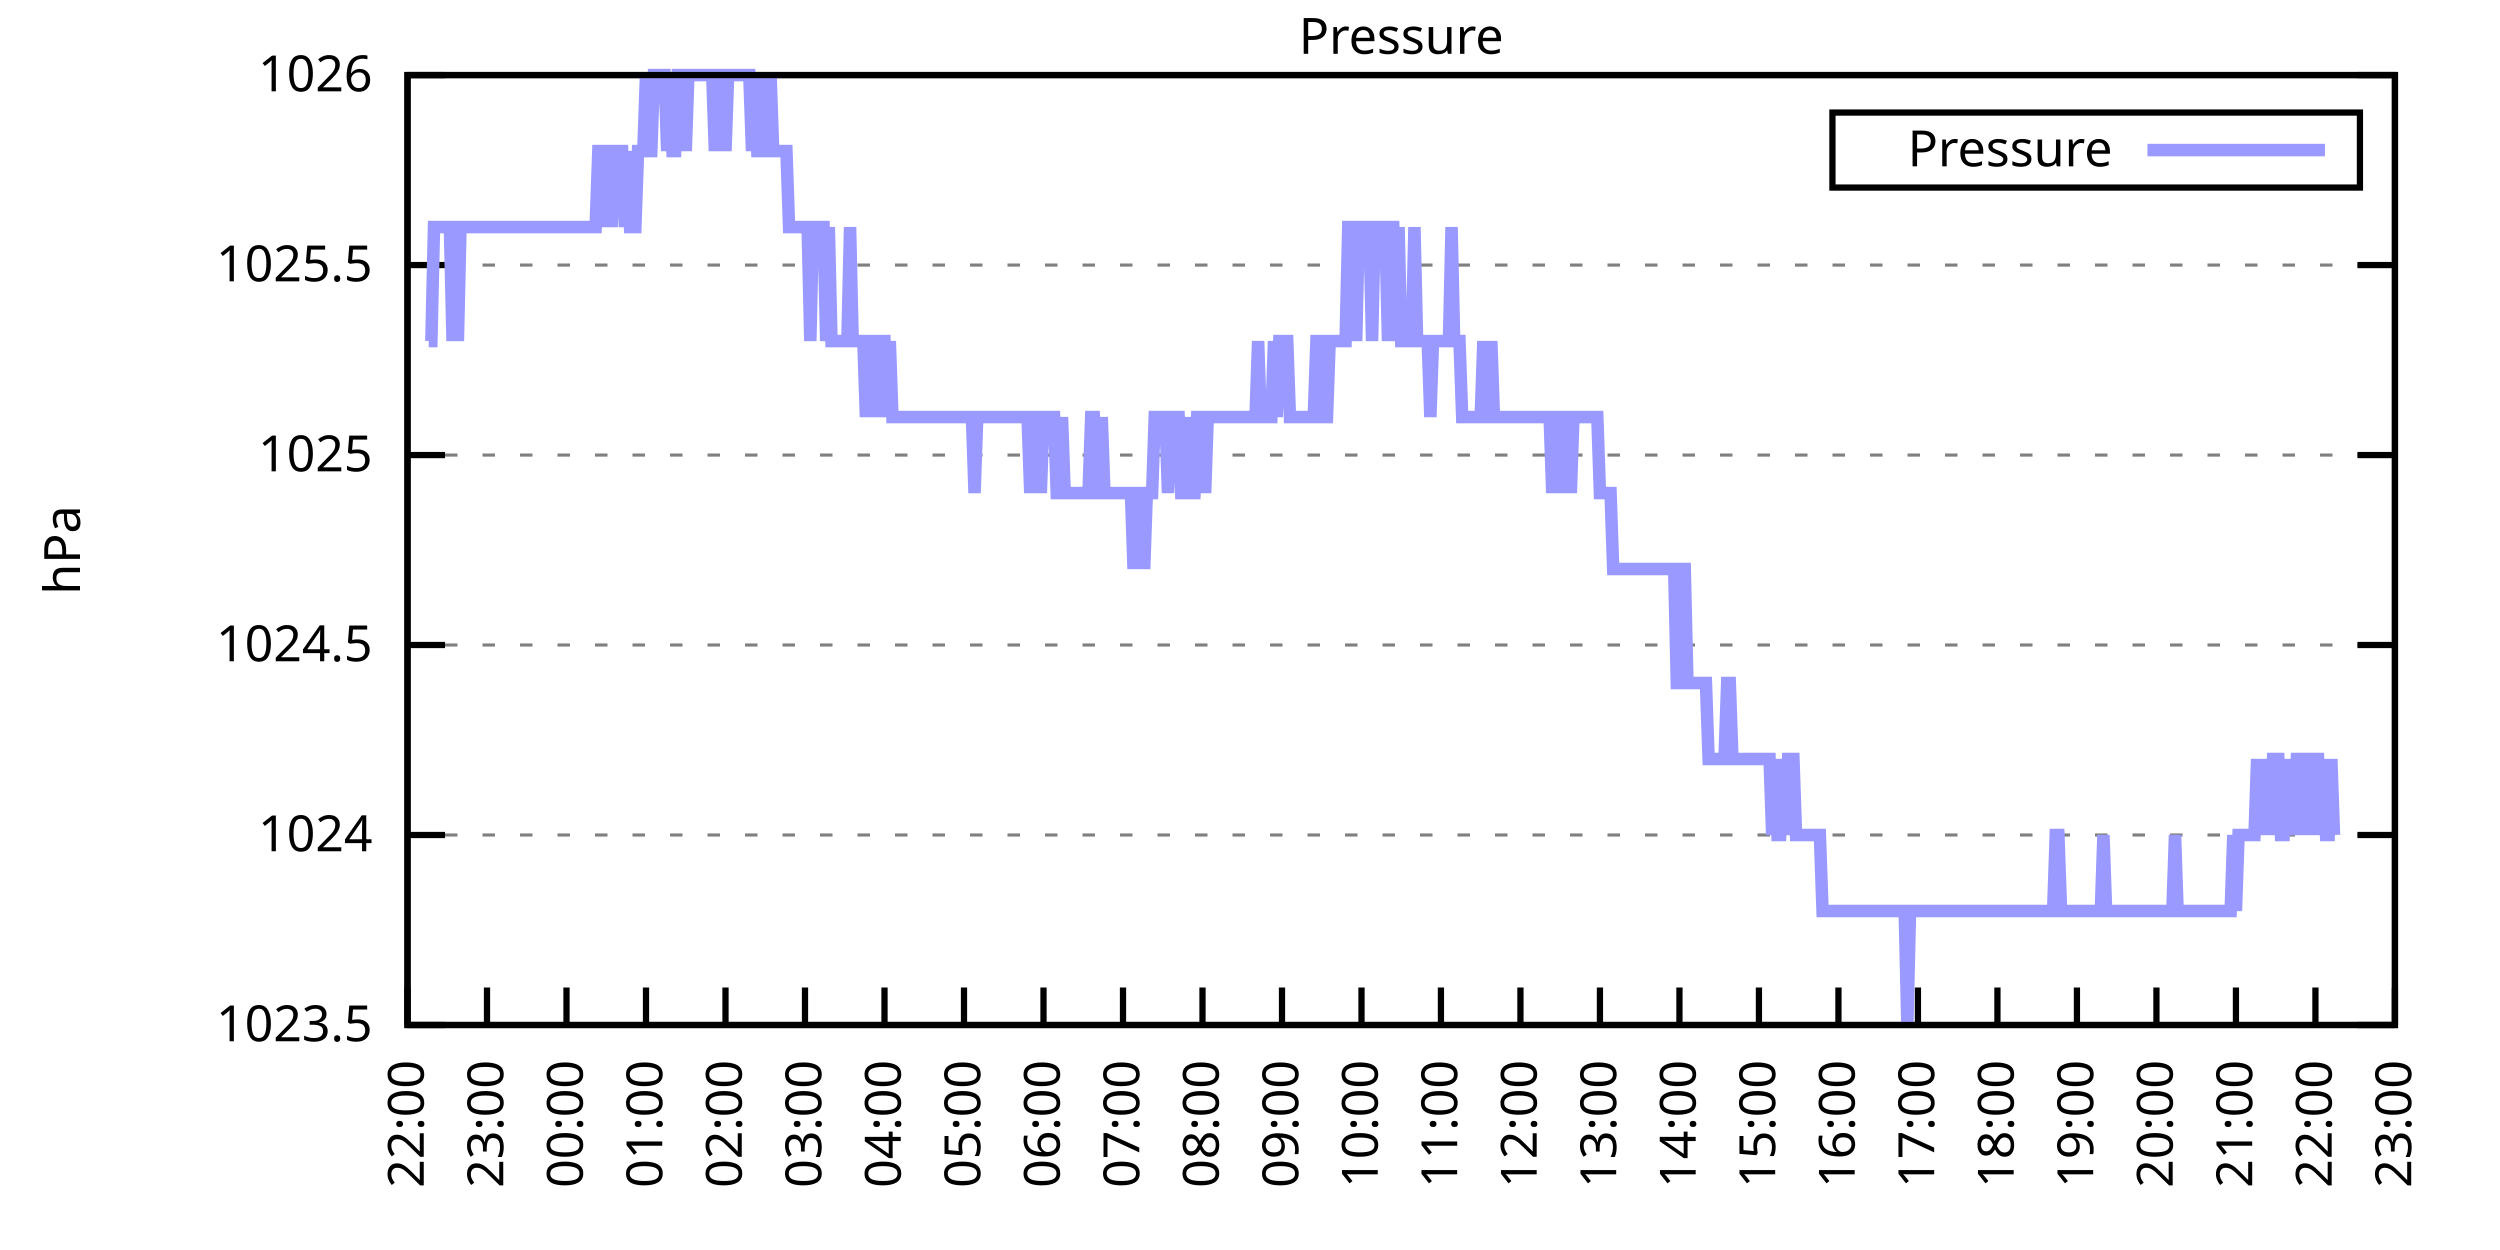
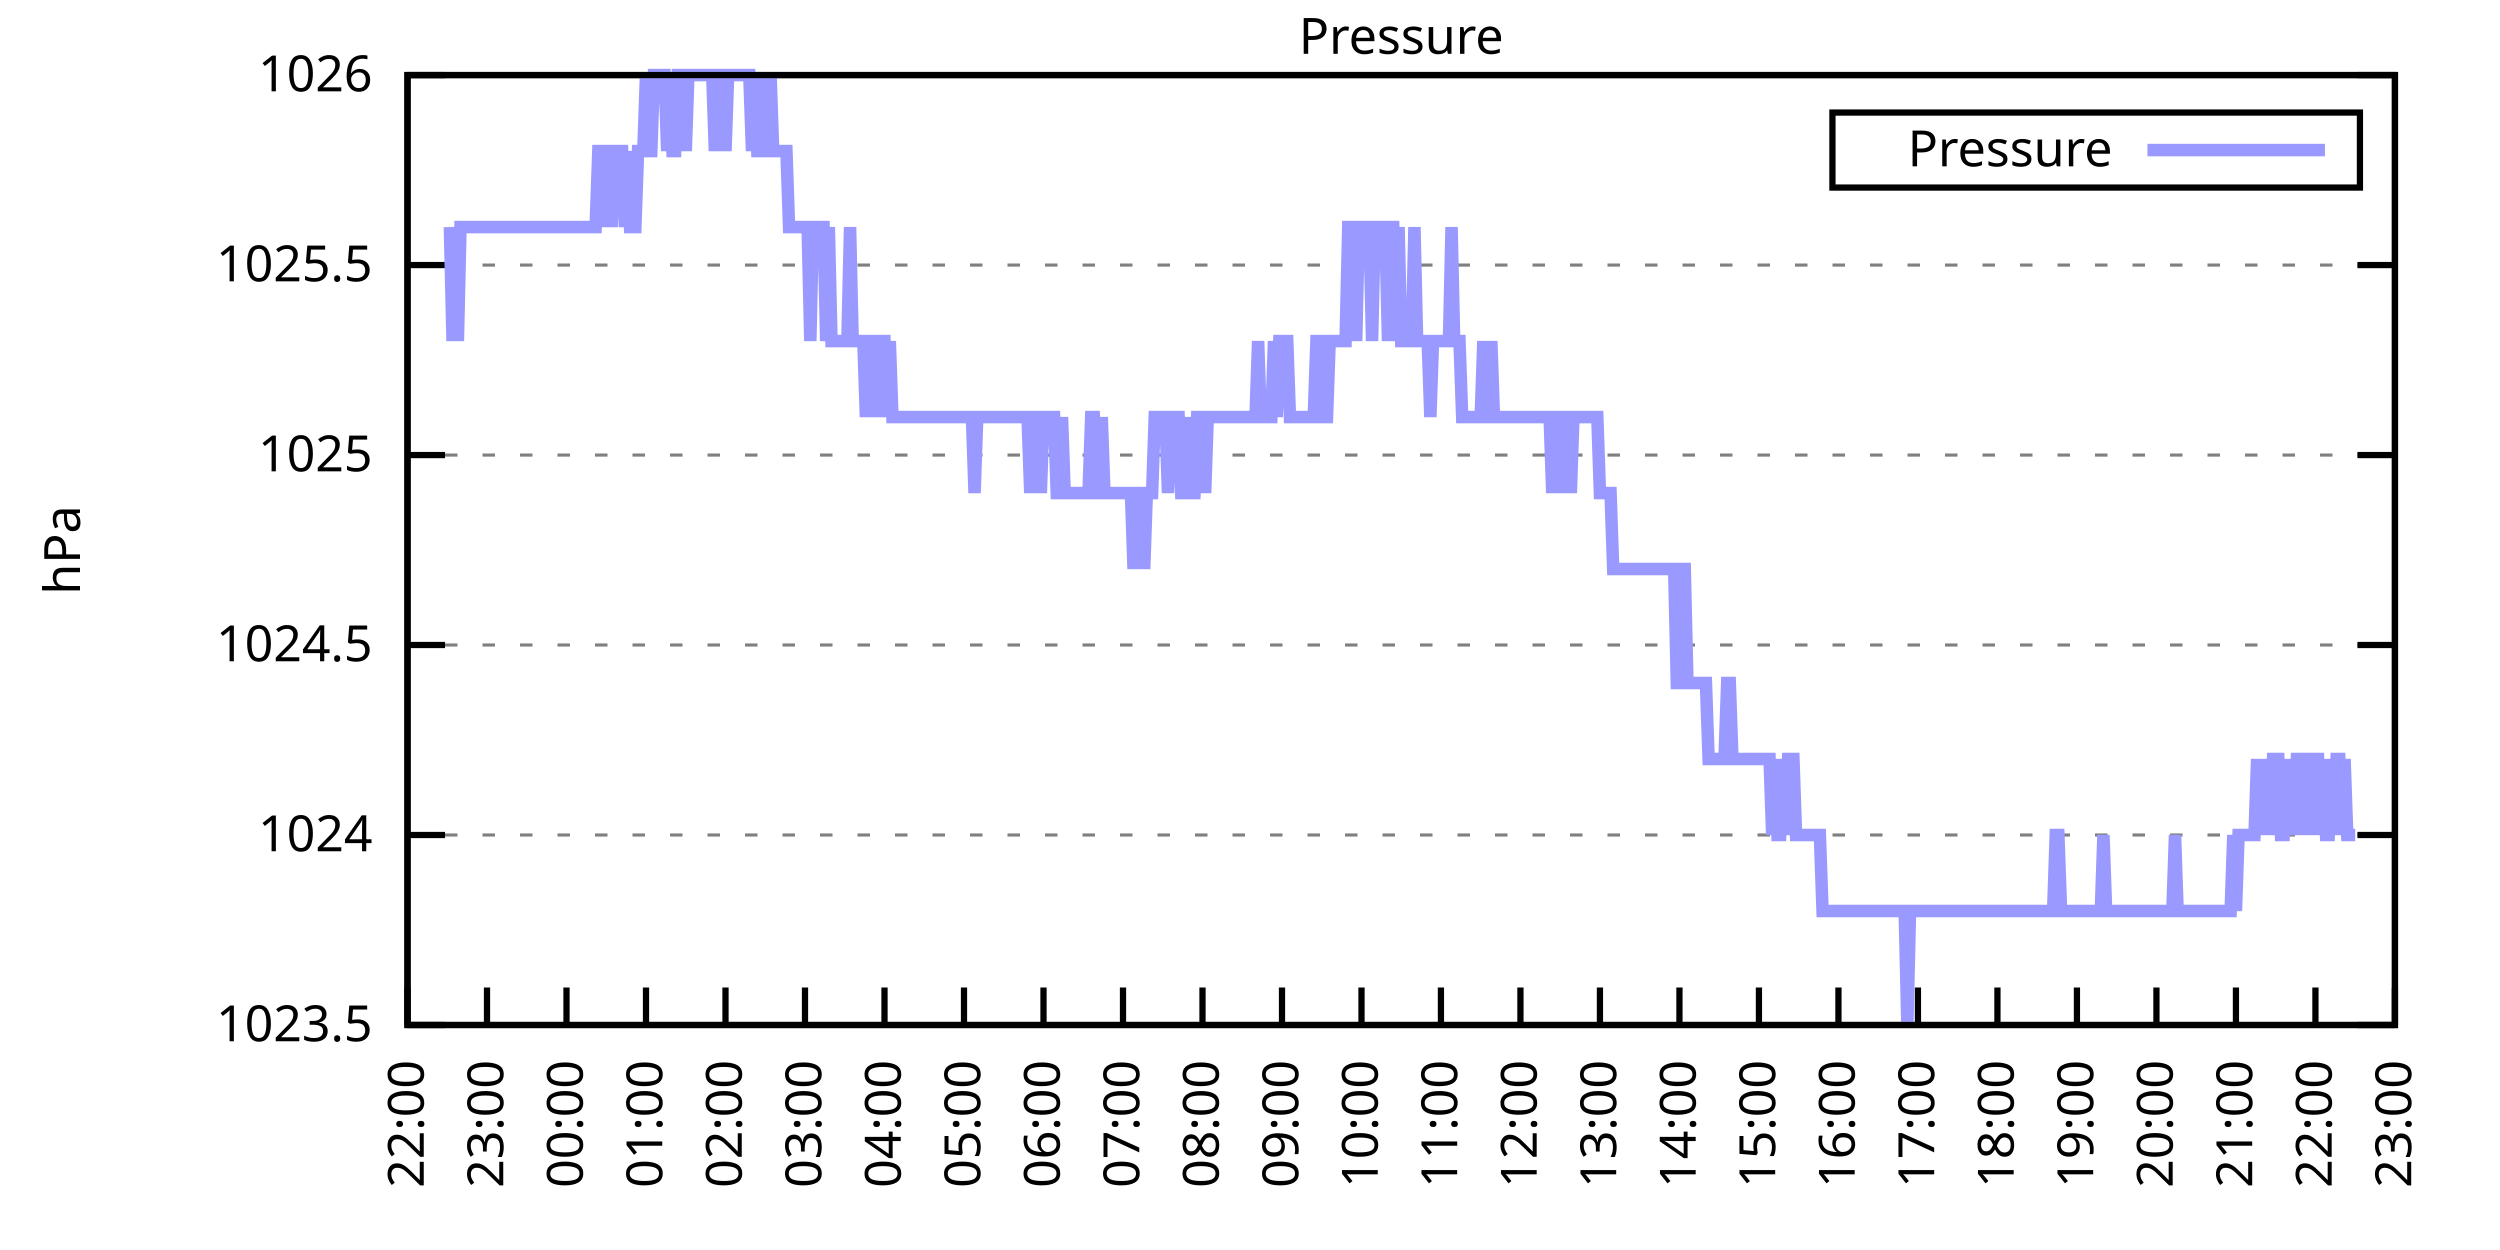
<svg xmlns="http://www.w3.org/2000/svg" xmlns:xlink="http://www.w3.org/1999/xlink" width="400" height="200" viewBox="0 0 400 200">
  <g id="gnuplot_canvas">
    <rect x="0" y="0" width="400" height="200" fill="none" />
    <defs>
      <circle id="gpDot" r="0.5" stroke-width="0.5" stroke="currentColor" />
      <path id="gpPt0" stroke-width="0.333" stroke="currentColor" d="M-1,0 h2 M0,-1 v2" />
      <path id="gpPt1" stroke-width="0.333" stroke="currentColor" d="M-1,-1 L1,1 M1,-1 L-1,1" />
      <path id="gpPt2" stroke-width="0.333" stroke="currentColor" d="M-1,0 L1,0 M0,-1 L0,1 M-1,-1 L1,1 M-1,1 L1,-1" />
      <rect id="gpPt3" stroke-width="0.333" stroke="currentColor" x="-1" y="-1" width="2" height="2" />
      <rect id="gpPt4" stroke-width="0.333" stroke="currentColor" fill="currentColor" x="-1" y="-1" width="2" height="2" />
      <circle id="gpPt5" stroke-width="0.333" stroke="currentColor" cx="0" cy="0" r="1" />
      <use xlink:href="#gpPt5" id="gpPt6" fill="currentColor" stroke="none" />
      <path id="gpPt7" stroke-width="0.333" stroke="currentColor" d="M0,-1.33 L-1.33,0.67 L1.33,0.67 z" />
      <use xlink:href="#gpPt7" id="gpPt8" fill="currentColor" stroke="none" />
      <use xlink:href="#gpPt7" id="gpPt9" stroke="currentColor" transform="rotate(180)" />
      <use xlink:href="#gpPt9" id="gpPt10" fill="currentColor" stroke="none" />
      <use xlink:href="#gpPt3" id="gpPt11" stroke="currentColor" transform="rotate(45)" />
      <use xlink:href="#gpPt11" id="gpPt12" fill="currentColor" stroke="none" />
      <path id="gpPt13" stroke-width="0.333" stroke="currentColor" d="M0,1.330 L1.265,0.411 L0.782,-1.067 L-0.782,-1.076 L-1.265,0.411 z" />
      <use xlink:href="#gpPt13" id="gpPt14" fill="currentColor" stroke="none" />
      <filter id="textbox" filterUnits="objectBoundingBox" x="0" y="0" height="1" width="1">
        <feFlood flood-color="white" flood-opacity="1" result="bgnd" />
        <feComposite in="SourceGraphic" in2="bgnd" operator="atop" />
      </filter>
      <filter id="greybox" filterUnits="objectBoundingBox" x="0" y="0" height="1" width="1">
        <feFlood flood-color="lightgrey" flood-opacity="1" result="grey" />
        <feComposite in="SourceGraphic" in2="grey" operator="atop" />
      </filter>
    </defs>
    <g fill="none" color="white" stroke="currentColor" stroke-width="1.00" stroke-linecap="butt" stroke-linejoin="miter">
</g>
    <g fill="none" color="black" stroke="currentColor" stroke-width="1.00" stroke-linecap="butt" stroke-linejoin="miter">
      <g stroke="none" shape-rendering="crispEdges">
        <polygon fill="rgb(255, 255, 255)" points="65.20,164.00 383.18,164.00 383.18,12.02 65.20,12.02 " />
      </g>
    </g>
    <g fill="none" color="black" stroke="currentColor" stroke-width="1.00" stroke-linecap="butt" stroke-linejoin="miter">
</g>
    <g fill="none" color="black" stroke="black" stroke-width="0.50" stroke-linecap="butt" stroke-linejoin="miter">
</g>
    <g fill="none" color="gray" stroke="currentColor" stroke-width="0.50" stroke-linecap="butt" stroke-linejoin="miter">
      <path stroke="gray" stroke-dasharray="2,4" class="gridline" d="M65.20,164.00 L383.19,164.00  " />
    </g>
    <g fill="none" color="gray" stroke="gray" stroke-width="1.00" stroke-linecap="butt" stroke-linejoin="miter">
</g>
    <g fill="none" color="black" stroke="currentColor" stroke-width="1.00" stroke-linecap="butt" stroke-linejoin="miter">
      <path stroke="black" d="M65.20,164.00 L71.20,164.00 M383.19,164.00 L377.19,164.00  " />
      <g transform="translate(59.60,166.60)" stroke="none" fill="black" font-family="Sans" font-size="8.00" text-anchor="end">
        <text>
          <tspan font-family="Sans"> 1023.5</tspan>
        </text>
      </g>
    </g>
    <g fill="none" color="black" stroke="currentColor" stroke-width="1.00" stroke-linecap="butt" stroke-linejoin="miter">
</g>
    <g fill="none" color="black" stroke="black" stroke-width="0.50" stroke-linecap="butt" stroke-linejoin="miter">
</g>
    <g fill="none" color="gray" stroke="currentColor" stroke-width="0.50" stroke-linecap="butt" stroke-linejoin="miter">
      <path stroke="gray" stroke-dasharray="2,4" class="gridline" d="M65.20,133.60 L383.19,133.60  " />
    </g>
    <g fill="none" color="gray" stroke="gray" stroke-width="1.00" stroke-linecap="butt" stroke-linejoin="miter">
</g>
    <g fill="none" color="black" stroke="currentColor" stroke-width="1.00" stroke-linecap="butt" stroke-linejoin="miter">
      <path stroke="black" d="M65.20,133.60 L71.20,133.60 M383.19,133.60 L377.19,133.60  " />
      <g transform="translate(59.60,136.20)" stroke="none" fill="black" font-family="Sans" font-size="8.00" text-anchor="end">
        <text>
          <tspan font-family="Sans"> 1024</tspan>
        </text>
      </g>
    </g>
    <g fill="none" color="black" stroke="currentColor" stroke-width="1.00" stroke-linecap="butt" stroke-linejoin="miter">
</g>
    <g fill="none" color="black" stroke="black" stroke-width="0.50" stroke-linecap="butt" stroke-linejoin="miter">
</g>
    <g fill="none" color="gray" stroke="currentColor" stroke-width="0.50" stroke-linecap="butt" stroke-linejoin="miter">
      <path stroke="gray" stroke-dasharray="2,4" class="gridline" d="M65.20,103.20 L383.19,103.20  " />
    </g>
    <g fill="none" color="gray" stroke="gray" stroke-width="1.00" stroke-linecap="butt" stroke-linejoin="miter">
</g>
    <g fill="none" color="black" stroke="currentColor" stroke-width="1.00" stroke-linecap="butt" stroke-linejoin="miter">
      <path stroke="black" d="M65.20,103.20 L71.20,103.20 M383.19,103.20 L377.19,103.20  " />
      <g transform="translate(59.60,105.80)" stroke="none" fill="black" font-family="Sans" font-size="8.00" text-anchor="end">
        <text>
          <tspan font-family="Sans"> 1024.5</tspan>
        </text>
      </g>
    </g>
    <g fill="none" color="black" stroke="currentColor" stroke-width="1.00" stroke-linecap="butt" stroke-linejoin="miter">
</g>
    <g fill="none" color="black" stroke="black" stroke-width="0.50" stroke-linecap="butt" stroke-linejoin="miter">
</g>
    <g fill="none" color="gray" stroke="currentColor" stroke-width="0.50" stroke-linecap="butt" stroke-linejoin="miter">
      <path stroke="gray" stroke-dasharray="2,4" class="gridline" d="M65.20,72.81 L383.19,72.81  " />
    </g>
    <g fill="none" color="gray" stroke="gray" stroke-width="1.00" stroke-linecap="butt" stroke-linejoin="miter">
</g>
    <g fill="none" color="black" stroke="currentColor" stroke-width="1.00" stroke-linecap="butt" stroke-linejoin="miter">
      <path stroke="black" d="M65.20,72.81 L71.20,72.81 M383.19,72.81 L377.19,72.81  " />
      <g transform="translate(59.60,75.41)" stroke="none" fill="black" font-family="Sans" font-size="8.00" text-anchor="end">
        <text>
          <tspan font-family="Sans"> 1025</tspan>
        </text>
      </g>
    </g>
    <g fill="none" color="black" stroke="currentColor" stroke-width="1.00" stroke-linecap="butt" stroke-linejoin="miter">
</g>
    <g fill="none" color="black" stroke="black" stroke-width="0.50" stroke-linecap="butt" stroke-linejoin="miter">
</g>
    <g fill="none" color="gray" stroke="currentColor" stroke-width="0.50" stroke-linecap="butt" stroke-linejoin="miter">
      <path stroke="gray" stroke-dasharray="2,4" class="gridline" d="M65.20,42.41 L383.19,42.41  " />
    </g>
    <g fill="none" color="gray" stroke="gray" stroke-width="1.00" stroke-linecap="butt" stroke-linejoin="miter">
</g>
    <g fill="none" color="black" stroke="currentColor" stroke-width="1.00" stroke-linecap="butt" stroke-linejoin="miter">
      <path stroke="black" d="M65.20,42.41 L71.20,42.41 M383.19,42.41 L377.19,42.41  " />
      <g transform="translate(59.60,45.01)" stroke="none" fill="black" font-family="Sans" font-size="8.00" text-anchor="end">
        <text>
          <tspan font-family="Sans"> 1025.5</tspan>
        </text>
      </g>
    </g>
    <g fill="none" color="black" stroke="currentColor" stroke-width="1.00" stroke-linecap="butt" stroke-linejoin="miter">
</g>
    <g fill="none" color="black" stroke="black" stroke-width="0.50" stroke-linecap="butt" stroke-linejoin="miter">
</g>
    <g fill="none" color="gray" stroke="currentColor" stroke-width="0.50" stroke-linecap="butt" stroke-linejoin="miter">
      <path stroke="gray" stroke-dasharray="2,4" class="gridline" d="M65.20,12.01 L383.19,12.01  " />
    </g>
    <g fill="none" color="gray" stroke="gray" stroke-width="1.00" stroke-linecap="butt" stroke-linejoin="miter">
</g>
    <g fill="none" color="black" stroke="currentColor" stroke-width="1.00" stroke-linecap="butt" stroke-linejoin="miter">
      <path stroke="black" d="M65.20,12.01 L71.20,12.01 M383.19,12.01 L377.19,12.01  " />
      <g transform="translate(59.60,14.61)" stroke="none" fill="black" font-family="Sans" font-size="8.00" text-anchor="end">
        <text>
          <tspan font-family="Sans"> 1026</tspan>
        </text>
      </g>
    </g>
    <g fill="none" color="black" stroke="currentColor" stroke-width="1.00" stroke-linecap="butt" stroke-linejoin="miter">
      <path stroke="black" d="M65.20,164.00 L65.20,158.00  " />
      <g transform="translate(67.80,169.60) rotate(270.00)" stroke="none" fill="black" font-family="Sans" font-size="8.00" text-anchor="end">
        <text>
          <tspan font-family="Sans">22:00</tspan>
        </text>
      </g>
    </g>
    <g fill="none" color="black" stroke="currentColor" stroke-width="1.00" stroke-linecap="butt" stroke-linejoin="miter">
      <path stroke="black" d="M77.92,164.00 L77.92,158.00  " />
      <g transform="translate(80.52,169.60) rotate(270.00)" stroke="none" fill="black" font-family="Sans" font-size="8.00" text-anchor="end">
        <text>
          <tspan font-family="Sans">23:00</tspan>
        </text>
      </g>
    </g>
    <g fill="none" color="black" stroke="currentColor" stroke-width="1.00" stroke-linecap="butt" stroke-linejoin="miter">
      <path stroke="black" d="M90.64,164.00 L90.64,158.00  " />
      <g transform="translate(93.24,169.60) rotate(270.00)" stroke="none" fill="black" font-family="Sans" font-size="8.00" text-anchor="end">
        <text>
          <tspan font-family="Sans">00:00</tspan>
        </text>
      </g>
    </g>
    <g fill="none" color="black" stroke="currentColor" stroke-width="1.00" stroke-linecap="butt" stroke-linejoin="miter">
      <path stroke="black" d="M103.36,164.00 L103.36,158.00  " />
      <g transform="translate(105.96,169.60) rotate(270.00)" stroke="none" fill="black" font-family="Sans" font-size="8.00" text-anchor="end">
        <text>
          <tspan font-family="Sans">01:00</tspan>
        </text>
      </g>
    </g>
    <g fill="none" color="black" stroke="currentColor" stroke-width="1.00" stroke-linecap="butt" stroke-linejoin="miter">
      <path stroke="black" d="M116.08,164.00 L116.08,158.00  " />
      <g transform="translate(118.68,169.60) rotate(270.00)" stroke="none" fill="black" font-family="Sans" font-size="8.00" text-anchor="end">
        <text>
          <tspan font-family="Sans">02:00</tspan>
        </text>
      </g>
    </g>
    <g fill="none" color="black" stroke="currentColor" stroke-width="1.00" stroke-linecap="butt" stroke-linejoin="miter">
      <path stroke="black" d="M128.80,164.00 L128.80,158.00  " />
      <g transform="translate(131.40,169.60) rotate(270.00)" stroke="none" fill="black" font-family="Sans" font-size="8.00" text-anchor="end">
        <text>
          <tspan font-family="Sans">03:00</tspan>
        </text>
      </g>
    </g>
    <g fill="none" color="black" stroke="currentColor" stroke-width="1.00" stroke-linecap="butt" stroke-linejoin="miter">
      <path stroke="black" d="M141.52,164.00 L141.52,158.00  " />
      <g transform="translate(144.12,169.60) rotate(270.00)" stroke="none" fill="black" font-family="Sans" font-size="8.00" text-anchor="end">
        <text>
          <tspan font-family="Sans">04:00</tspan>
        </text>
      </g>
    </g>
    <g fill="none" color="black" stroke="currentColor" stroke-width="1.00" stroke-linecap="butt" stroke-linejoin="miter">
      <path stroke="black" d="M154.24,164.00 L154.24,158.00  " />
      <g transform="translate(156.84,169.60) rotate(270.00)" stroke="none" fill="black" font-family="Sans" font-size="8.00" text-anchor="end">
        <text>
          <tspan font-family="Sans">05:00</tspan>
        </text>
      </g>
    </g>
    <g fill="none" color="black" stroke="currentColor" stroke-width="1.00" stroke-linecap="butt" stroke-linejoin="miter">
      <path stroke="black" d="M166.96,164.00 L166.96,158.00  " />
      <g transform="translate(169.56,169.60) rotate(270.00)" stroke="none" fill="black" font-family="Sans" font-size="8.00" text-anchor="end">
        <text>
          <tspan font-family="Sans">06:00</tspan>
        </text>
      </g>
    </g>
    <g fill="none" color="black" stroke="currentColor" stroke-width="1.00" stroke-linecap="butt" stroke-linejoin="miter">
      <path stroke="black" d="M179.68,164.00 L179.68,158.00  " />
      <g transform="translate(182.28,169.60) rotate(270.00)" stroke="none" fill="black" font-family="Sans" font-size="8.00" text-anchor="end">
        <text>
          <tspan font-family="Sans">07:00</tspan>
        </text>
      </g>
    </g>
    <g fill="none" color="black" stroke="currentColor" stroke-width="1.00" stroke-linecap="butt" stroke-linejoin="miter">
      <path stroke="black" d="M192.40,164.00 L192.40,158.00  " />
      <g transform="translate(195.00,169.60) rotate(270.00)" stroke="none" fill="black" font-family="Sans" font-size="8.00" text-anchor="end">
        <text>
          <tspan font-family="Sans">08:00</tspan>
        </text>
      </g>
    </g>
    <g fill="none" color="black" stroke="currentColor" stroke-width="1.00" stroke-linecap="butt" stroke-linejoin="miter">
      <path stroke="black" d="M205.12,164.00 L205.12,158.00  " />
      <g transform="translate(207.72,169.60) rotate(270.00)" stroke="none" fill="black" font-family="Sans" font-size="8.00" text-anchor="end">
        <text>
          <tspan font-family="Sans">09:00</tspan>
        </text>
      </g>
    </g>
    <g fill="none" color="black" stroke="currentColor" stroke-width="1.00" stroke-linecap="butt" stroke-linejoin="miter">
      <path stroke="black" d="M217.84,164.00 L217.84,158.00  " />
      <g transform="translate(220.44,169.60) rotate(270.00)" stroke="none" fill="black" font-family="Sans" font-size="8.00" text-anchor="end">
        <text>
          <tspan font-family="Sans">10:00</tspan>
        </text>
      </g>
    </g>
    <g fill="none" color="black" stroke="currentColor" stroke-width="1.00" stroke-linecap="butt" stroke-linejoin="miter">
      <path stroke="black" d="M230.55,164.00 L230.55,158.00  " />
      <g transform="translate(233.15,169.60) rotate(270.00)" stroke="none" fill="black" font-family="Sans" font-size="8.00" text-anchor="end">
        <text>
          <tspan font-family="Sans">11:00</tspan>
        </text>
      </g>
    </g>
    <g fill="none" color="black" stroke="currentColor" stroke-width="1.00" stroke-linecap="butt" stroke-linejoin="miter">
      <path stroke="black" d="M243.27,164.00 L243.27,158.00  " />
      <g transform="translate(245.87,169.60) rotate(270.00)" stroke="none" fill="black" font-family="Sans" font-size="8.00" text-anchor="end">
        <text>
          <tspan font-family="Sans">12:00</tspan>
        </text>
      </g>
    </g>
    <g fill="none" color="black" stroke="currentColor" stroke-width="1.00" stroke-linecap="butt" stroke-linejoin="miter">
      <path stroke="black" d="M255.99,164.00 L255.99,158.00  " />
      <g transform="translate(258.59,169.60) rotate(270.00)" stroke="none" fill="black" font-family="Sans" font-size="8.00" text-anchor="end">
        <text>
          <tspan font-family="Sans">13:00</tspan>
        </text>
      </g>
    </g>
    <g fill="none" color="black" stroke="currentColor" stroke-width="1.00" stroke-linecap="butt" stroke-linejoin="miter">
      <path stroke="black" d="M268.71,164.00 L268.71,158.00  " />
      <g transform="translate(271.31,169.60) rotate(270.00)" stroke="none" fill="black" font-family="Sans" font-size="8.00" text-anchor="end">
        <text>
          <tspan font-family="Sans">14:00</tspan>
        </text>
      </g>
    </g>
    <g fill="none" color="black" stroke="currentColor" stroke-width="1.00" stroke-linecap="butt" stroke-linejoin="miter">
      <path stroke="black" d="M281.43,164.00 L281.43,158.00  " />
      <g transform="translate(284.03,169.60) rotate(270.00)" stroke="none" fill="black" font-family="Sans" font-size="8.00" text-anchor="end">
        <text>
          <tspan font-family="Sans">15:00</tspan>
        </text>
      </g>
    </g>
    <g fill="none" color="black" stroke="currentColor" stroke-width="1.00" stroke-linecap="butt" stroke-linejoin="miter">
      <path stroke="black" d="M294.15,164.00 L294.15,158.00  " />
      <g transform="translate(296.75,169.60) rotate(270.00)" stroke="none" fill="black" font-family="Sans" font-size="8.00" text-anchor="end">
        <text>
          <tspan font-family="Sans">16:00</tspan>
        </text>
      </g>
    </g>
    <g fill="none" color="black" stroke="currentColor" stroke-width="1.00" stroke-linecap="butt" stroke-linejoin="miter">
      <path stroke="black" d="M306.87,164.00 L306.87,158.00  " />
      <g transform="translate(309.47,169.60) rotate(270.00)" stroke="none" fill="black" font-family="Sans" font-size="8.00" text-anchor="end">
        <text>
          <tspan font-family="Sans">17:00</tspan>
        </text>
      </g>
    </g>
    <g fill="none" color="black" stroke="currentColor" stroke-width="1.00" stroke-linecap="butt" stroke-linejoin="miter">
      <path stroke="black" d="M319.59,164.00 L319.59,158.00  " />
      <g transform="translate(322.19,169.60) rotate(270.00)" stroke="none" fill="black" font-family="Sans" font-size="8.00" text-anchor="end">
        <text>
          <tspan font-family="Sans">18:00</tspan>
        </text>
      </g>
    </g>
    <g fill="none" color="black" stroke="currentColor" stroke-width="1.00" stroke-linecap="butt" stroke-linejoin="miter">
      <path stroke="black" d="M332.31,164.00 L332.31,158.00  " />
      <g transform="translate(334.91,169.60) rotate(270.00)" stroke="none" fill="black" font-family="Sans" font-size="8.00" text-anchor="end">
        <text>
          <tspan font-family="Sans">19:00</tspan>
        </text>
      </g>
    </g>
    <g fill="none" color="black" stroke="currentColor" stroke-width="1.00" stroke-linecap="butt" stroke-linejoin="miter">
      <path stroke="black" d="M345.03,164.00 L345.03,158.00  " />
      <g transform="translate(347.63,169.60) rotate(270.00)" stroke="none" fill="black" font-family="Sans" font-size="8.00" text-anchor="end">
        <text>
          <tspan font-family="Sans">20:00</tspan>
        </text>
      </g>
    </g>
    <g fill="none" color="black" stroke="currentColor" stroke-width="1.00" stroke-linecap="butt" stroke-linejoin="miter">
      <path stroke="black" d="M357.75,164.00 L357.75,158.00  " />
      <g transform="translate(360.35,169.60) rotate(270.00)" stroke="none" fill="black" font-family="Sans" font-size="8.00" text-anchor="end">
        <text>
          <tspan font-family="Sans">21:00</tspan>
        </text>
      </g>
    </g>
    <g fill="none" color="black" stroke="currentColor" stroke-width="1.00" stroke-linecap="butt" stroke-linejoin="miter">
      <path stroke="black" d="M370.47,164.00 L370.47,158.00  " />
      <g transform="translate(373.07,169.60) rotate(270.00)" stroke="none" fill="black" font-family="Sans" font-size="8.00" text-anchor="end">
        <text>
          <tspan font-family="Sans">22:00</tspan>
        </text>
      </g>
    </g>
    <g fill="none" color="black" stroke="currentColor" stroke-width="1.00" stroke-linecap="butt" stroke-linejoin="miter">
      <path stroke="black" d="M383.19,164.00 L383.19,158.00  " />
      <g transform="translate(385.79,169.60) rotate(270.00)" stroke="none" fill="black" font-family="Sans" font-size="8.00" text-anchor="end">
        <text>
          <tspan font-family="Sans">23:00</tspan>
        </text>
      </g>
    </g>
    <g fill="none" color="black" stroke="currentColor" stroke-width="1.00" stroke-linecap="butt" stroke-linejoin="miter">
</g>
    <g fill="none" color="black" stroke="currentColor" stroke-width="1.00" stroke-linecap="butt" stroke-linejoin="miter">
      <path stroke="black" d="M65.20,12.01 L65.20,164.00 L383.19,164.00 L383.19,12.01 L65.20,12.01 Z  " />
    </g>
    <g fill="none" color="black" stroke="currentColor" stroke-width="1.00" stroke-linecap="butt" stroke-linejoin="miter">
</g>
    <g fill="none" color="black" stroke="currentColor" stroke-width="1.00" stroke-linecap="butt" stroke-linejoin="miter">
      <path stroke="black" d="M293.19,30.01 L293.19,18.01 L377.59,18.01 L377.59,30.01 L293.19,30.01 Z  " />
    </g>
    <g id="Pressure_plot_1">
      <g fill="none" color="white" stroke="black" stroke-width="2.00" stroke-linecap="butt" stroke-linejoin="miter">
</g>
      <g fill="none" color="black" stroke="currentColor" stroke-width="2.00" stroke-linecap="butt" stroke-linejoin="miter">
        <g transform="translate(337.99,26.61)" stroke="none" fill="black" font-family="Sans" font-size="8.00" text-anchor="end">
          <text>
            <tspan font-family="Sans">Pressure</tspan>
          </text>
        </g>
      </g>
      <g fill="none" color="black" stroke="currentColor" stroke-width="2.00" stroke-linecap="butt" stroke-linejoin="miter">
-         <path stroke="rgb(153, 153, 255)" d="M343.59,24.01 L371.99,24.01 M68.59,54.57 L69.02,54.57 L69.44,36.33 L69.86,36.33 L70.29,36.33 L70.71,36.33   L71.14,36.33 L71.56,36.33 L71.98,36.33 L72.41,54.57 L72.83,36.33 L73.26,54.57 L73.68,36.33 L74.10,36.33   L74.53,36.33 L74.95,36.33 L75.38,36.33 L75.80,36.33 L76.22,36.33 L76.65,36.33 L77.07,36.33 L77.50,36.33   L77.92,36.33 L78.34,36.33 L78.77,36.33 L79.19,36.33 L79.62,36.33 L80.04,36.33 L80.46,36.33 L80.89,36.33   L81.31,36.33 L81.74,36.33 L82.16,36.33 L82.58,36.33 L83.01,36.33 L83.43,36.33 L83.86,36.33 L84.28,36.33   L84.70,36.33 L85.13,36.33 L85.55,36.33 L85.98,36.33 L86.40,36.33 L86.82,36.33 L87.25,36.33 L87.67,36.33   L88.10,36.33 L88.52,36.33 L88.94,36.33 L89.37,36.33 L89.79,36.33 L90.22,36.33 L90.64,36.33 L91.06,36.33   L91.49,36.33 L91.91,36.33 L92.34,36.33 L92.76,36.33 L93.18,36.33 L93.61,36.33 L94.03,36.33 L94.46,36.33   L94.88,36.33 L95.30,36.33 L95.73,24.17 L96.15,24.17 L96.58,24.17 L97.00,36.33 L97.42,24.17 L97.85,36.33   L98.27,24.17 L98.69,24.17 L99.12,24.17 L99.54,24.17 L99.97,36.33 L100.39,24.17 L100.81,36.33 L101.24,36.33   L101.66,36.33 L102.09,24.17 L102.51,24.17 L102.93,24.17 L103.36,12.01 L103.78,24.17 L104.21,24.17 L104.63,12.01   L105.05,12.01 L105.48,12.01 L105.90,12.01 L106.33,12.01 L106.75,24.17 L107.17,12.01 L107.60,24.17 L108.02,24.17   L108.45,12.01 L108.87,12.01 L109.29,12.01 L109.72,24.17 L110.14,12.01 L110.57,12.01 L110.99,12.01 L111.41,12.01   L111.84,12.01 L112.26,12.01 L112.69,12.01 L113.11,12.01 L113.53,12.01 L113.96,12.01 L114.38,24.17 L114.81,12.01   L115.23,12.01 L115.65,12.01 L116.08,24.17 L116.50,12.01 L116.93,12.01 L117.35,12.01 L117.77,12.01 L118.20,12.01   L118.62,12.01 L119.05,12.01 L119.47,12.01 L119.89,12.01 L120.32,24.17 L120.74,12.01 L121.17,24.17 L121.59,24.17   L122.01,12.01 L122.44,24.17 L122.86,24.17 L123.29,12.01 L123.71,24.17 L124.13,24.17 L124.56,24.17 L124.98,24.17   L125.41,24.17 L125.83,24.17 L126.25,36.33 L126.68,36.33 L127.10,36.33 L127.53,36.33 L127.95,36.33 L128.37,36.33   L128.80,36.33 L129.22,36.33 L129.65,54.57 L130.07,36.33 L130.49,36.33 L130.92,36.33 L131.34,36.33 L131.77,36.33   L132.19,54.57 L132.61,36.33 L133.04,54.57 L133.46,54.57 L133.89,54.57 L134.31,54.57 L134.73,54.57 L135.16,54.57   L135.58,54.57 L136.01,36.33 L136.43,54.57 L136.85,54.57 L137.28,54.57 L137.70,54.57 L138.13,54.57 L138.55,66.73   L138.97,54.57 L139.40,54.57 L139.82,54.57 L140.25,66.73 L140.67,54.57 L141.09,54.57 L141.52,54.57 L141.94,66.73   L142.37,54.57 L142.79,66.73 L143.21,66.73 L143.64,66.73 L144.06,66.73 L144.49,66.73 L144.91,66.73 L145.33,66.73   L145.76,66.73 L146.18,66.73 L146.61,66.73 L147.03,66.73 L147.45,66.73 L147.88,66.73 L148.30,66.73 L148.73,66.73   L149.15,66.73 L149.57,66.73 L150.00,66.73 L150.42,66.73 L150.85,66.73 L151.27,66.73 L151.69,66.73 L152.12,66.73   L152.54,66.73 L152.97,66.73 L153.39,66.73 L153.81,66.73 L154.24,66.73 L154.66,66.73 L155.09,66.73 L155.51,66.73   L155.93,78.89 L156.36,66.73 L156.78,66.73 L157.21,66.73 L157.63,66.73 L158.05,66.73 L158.48,66.73 L158.90,66.73   L159.33,66.73 L159.75,66.73 L160.17,66.73 L160.60,66.73 L161.02,66.73 L161.44,66.73 L161.87,66.73 L162.29,66.73   L162.72,66.73 L163.14,66.73 L163.56,66.73 L163.99,66.73 L164.41,66.73 L164.84,78.89 L165.26,66.73 L165.68,66.73   L166.11,66.73 L166.53,78.89 L166.96,66.73 L167.38,66.73 L167.80,66.73 L168.23,66.73 L168.65,66.73 L169.08,78.89   L169.50,78.89 L169.92,66.73 L170.35,78.89 L170.77,78.89 L171.20,78.89 L171.62,78.89 L172.04,78.89 L172.47,78.89   L172.89,78.89 L173.32,78.89 L173.74,78.89 L174.16,78.89 L174.59,66.73 L175.01,66.73 L175.44,78.89 L175.86,78.89   L176.28,66.73 L176.71,78.89 L177.13,78.89 L177.56,78.89 L177.98,78.89 L178.40,78.89 L178.83,78.89 L179.25,78.89   L179.68,78.89 L180.10,78.89 L180.52,78.89 L180.95,78.89 L181.37,91.04 L181.80,78.89 L182.22,78.89 L182.64,78.89   L183.07,91.04 L183.49,78.89 L183.92,78.89 L184.34,78.89 L184.76,66.73 L185.19,66.73 L185.61,66.73 L186.04,66.73   L186.46,66.73 L186.88,78.89 L187.31,66.73 L187.73,66.73 L188.16,66.73 L188.58,66.73 L189.00,78.89 L189.43,78.89   L189.85,78.89 L190.28,66.73 L190.70,78.89 L191.12,78.89 L191.55,66.73 L191.97,66.73 L192.40,66.73 L192.82,78.89   L193.24,66.73 L193.67,66.73 L194.09,66.73 L194.52,66.73 L194.94,66.73 L195.36,66.73 L195.79,66.73 L196.21,66.73   L196.64,66.73 L197.06,66.73 L197.48,66.73 L197.91,66.73 L198.33,66.73 L198.76,66.73 L199.18,66.73 L199.60,66.73   L200.03,66.73 L200.45,66.73 L200.88,66.73 L201.30,54.57 L201.72,66.73 L202.15,66.73 L202.57,66.73 L203.00,66.73   L203.42,66.73 L203.84,54.57 L204.27,66.73 L204.69,54.57 L205.12,54.57 L205.54,54.57 L205.96,54.57 L206.39,66.73   L206.81,66.73 L207.24,66.73 L207.66,66.73 L208.08,66.73 L208.51,66.73 L208.93,66.73 L209.36,66.73 L209.78,66.73   L210.20,66.73 L210.63,54.57 L211.05,54.57 L211.48,54.57 L211.90,66.73 L212.32,66.73 L212.75,54.57 L213.17,54.57   L213.60,54.57 L214.02,54.57 L214.44,54.57 L214.87,54.57 L215.29,54.57 L215.72,36.33 L216.14,36.33 L216.56,36.33   L216.99,54.57 L217.41,36.33 L217.84,36.33 L218.26,36.33 L218.68,36.33 L219.11,36.33 L219.53,54.57 L219.96,36.33   L220.38,36.33 L220.80,36.33 L221.23,36.33 L221.65,36.33 L222.08,54.57 L222.50,36.33 L222.92,36.33 L223.35,54.57   L223.77,36.33 L224.20,54.57 L224.62,54.57 L225.04,54.57 L225.47,54.57 L225.89,54.57 L226.31,36.33 L226.74,54.57   L227.16,54.57 L227.59,54.57 L228.01,54.57 L228.43,54.57 L228.86,66.73 L229.28,54.57 L229.71,54.57 L230.13,54.57   L230.55,54.57 L230.98,54.57 L231.40,54.57 L231.83,54.57 L232.25,36.33 L232.67,54.57 L233.10,54.57 L233.52,54.57   L233.95,66.73 L234.37,66.73 L234.79,66.73 L235.22,66.73 L235.64,66.73 L236.07,66.73 L236.49,66.73 L236.91,66.73   L237.34,54.57 L237.76,66.73 L238.19,66.73 L238.61,54.57 L239.03,66.73 L239.46,66.73 L239.88,66.73 L240.31,66.73   L240.73,66.73 L241.15,66.73 L241.58,66.73 L242.00,66.73 L242.43,66.73 L242.85,66.73 L243.27,66.73 L243.70,66.73   L244.12,66.73 L244.55,66.73 L244.97,66.73 L245.39,66.73 L245.82,66.73 L246.24,66.73 L246.67,66.73 L247.09,66.73   L247.51,66.73 L247.94,66.73 L248.36,78.89 L248.79,66.73 L249.21,66.73 L249.63,78.89 L250.06,66.73 L250.48,66.73   L250.91,66.73 L251.33,78.89 L251.75,66.73 L252.18,66.73 L252.60,66.73 L253.03,66.73 L253.45,66.73 L253.87,66.73   L254.30,66.73 L254.72,66.73 L255.15,66.73 L255.57,66.73 L255.99,78.89 L256.42,78.89 L256.84,78.89 L257.27,78.89   L257.69,78.89 L258.11,91.04 L258.54,91.04 L258.96,91.04 L259.39,91.04 L259.81,91.04 L260.23,91.04 L260.66,91.04   L261.08,91.04 L261.51,91.04 L261.93,91.04 L262.35,91.04 L262.78,91.04 L263.20,91.04 L263.63,91.04 L264.05,91.04   L264.47,91.04 L264.90,91.04 L265.32,91.04 L265.75,91.04 L266.17,91.04 L266.59,91.04 L267.02,91.04 L267.44,91.04   L267.87,91.04 L268.29,109.28 L268.71,109.28 L269.14,91.04 L269.56,91.04 L269.99,109.28 L270.41,109.28 L270.83,109.28   L271.26,109.28 L271.68,109.28 L272.11,109.28 L272.53,109.28 L272.95,109.28 L273.38,121.44 L273.80,121.44 L274.23,121.44   L274.65,121.44 L275.07,121.44 L275.50,121.44 L275.92,121.44 L276.35,109.28 L276.77,109.28 L277.19,121.44 L277.62,121.44   L278.04,121.44 L278.47,121.44 L278.89,121.44 L279.31,121.44 L279.74,121.44 L280.16,121.44 L280.59,121.44 L281.01,121.44   L281.43,121.44 L281.86,121.44 L282.28,121.44 L282.71,121.44 L283.13,121.44 L283.55,133.60 L283.98,121.44 L284.40,133.60   L284.83,133.60 L285.25,121.44 L285.67,133.60 L286.10,121.44 L286.52,121.44 L286.95,121.44 L287.37,133.60 L287.79,133.60   L288.22,133.60 L288.64,133.60 L289.06,133.60 L289.49,133.60 L289.91,133.60 L290.34,133.60 L290.76,133.60 L291.18,133.60   L291.61,145.76 L292.03,145.76 L292.46,145.76 L292.88,145.76 L293.30,145.76 L293.73,145.76 L294.15,145.76 L294.58,145.76   L295.00,145.76 L295.42,145.76 L295.85,145.76 L296.27,145.76 L296.70,145.76 L297.12,145.76 L297.54,145.76 L297.97,145.76   L298.39,145.76 L298.82,145.76 L299.24,145.76 L299.66,145.76 L300.09,145.76 L300.51,145.76 L300.94,145.76 L301.36,145.76   L301.78,145.76 L302.21,145.76 L302.63,145.76 L303.06,145.76 L303.48,145.76 L303.90,145.76 L304.33,145.76 L304.75,145.76   L305.18,164.00 L305.60,145.76 L306.02,145.76 L306.45,145.76 L306.87,145.76 L307.30,145.76 L307.72,145.76 L308.14,145.76   L308.57,145.76 L308.99,145.76 L309.42,145.76 L309.84,145.76 L310.26,145.76 L310.69,145.76 L311.11,145.76 L311.54,145.76   L311.96,145.76 L312.38,145.76 L312.81,145.76 L313.23,145.76 L313.66,145.76 L314.08,145.76 L314.50,145.76 L314.93,145.76   L315.35,145.76 L315.78,145.76 L316.20,145.76 L316.62,145.76 L317.05,145.76 L317.47,145.76 L317.90,145.76 L318.32,145.76   L318.74,145.76 L319.17,145.76 L319.59,145.76 L320.02,145.76 L320.44,145.76 L320.86,145.76 L321.29,145.76 L321.71,145.76   L322.14,145.76 L322.56,145.76 L322.98,145.76 L323.41,145.76 L323.83,145.76 L324.26,145.76 L324.68,145.76 L325.10,145.76   L325.53,145.76 L325.95,145.76 L326.38,145.76 L326.80,145.76 L327.22,145.76 L327.65,145.76 L328.07,145.76 L328.50,145.76   L328.92,133.60 L329.34,133.60 L329.77,145.76 L330.19,145.76 L330.62,145.76 L331.04,145.76 L331.46,145.76 L331.89,145.76   L332.31,145.76 L332.74,145.76 L333.16,145.76 L333.58,145.76 L334.01,145.76 L334.43,145.76 L334.86,145.76 L335.28,145.76   L335.70,145.76 L336.13,145.76 L336.55,133.60 L336.98,145.76 L337.40,145.76 L337.82,145.76 L338.25,145.76 L338.67,145.76   L339.10,145.76 L339.52,145.76 L339.94,145.76 L340.37,145.76 L340.79,145.76 L341.22,145.76 L341.64,145.76 L342.06,145.76   L342.49,145.76 L342.91,145.76 L343.34,145.76 L343.76,145.76 L344.18,145.76 L344.61,145.76 L345.03,145.76 L345.46,145.76   L345.88,145.76 L346.30,145.76 L346.73,145.76 L347.15,145.76 L347.58,145.76 L348.00,133.60 L348.42,145.76 L348.85,145.76   L349.27,145.76 L349.70,145.76 L350.12,145.76 L350.54,145.76 L350.97,145.76 L351.39,145.76 L351.81,145.76 L352.24,145.76   L352.66,145.76 L353.09,145.76 L353.51,145.76 L353.93,145.76 L354.36,145.76 L354.78,145.76 L355.21,145.76 L355.63,145.76   L356.05,145.76 L356.48,145.76 L356.90,145.76 L357.33,133.60 L357.75,145.76 L358.17,133.60 L358.60,133.60 L359.02,133.60   L359.45,133.60 L359.87,133.60 L360.29,133.60 L360.72,133.60 L361.14,121.44 L361.57,133.60 L361.99,121.44 L362.41,133.60   L362.84,121.44 L363.26,133.60 L363.69,121.44 L364.11,121.44 L364.53,121.44 L364.96,133.60 L365.38,133.60 L365.81,121.44   L366.23,133.60 L366.65,121.44 L367.08,133.60 L367.50,121.44 L367.93,121.44 L368.35,121.44 L368.77,133.60 L369.20,121.44   L369.62,121.44 L370.05,133.60 L370.47,121.44 L370.89,121.44 L371.32,133.60 L371.74,121.44 L372.17,133.60 L372.59,133.60   L373.01,121.44 L373.44,133.60  " />
+         <path stroke="rgb(153, 153, 255)" d="M343.59,24.01 L371.99,24.01 M71.98,36.33 L72.41,54.57 L72.83,36.33 L73.26,54.57 L73.68,36.33 L74.10,36.33   L74.53,36.33 L74.95,36.33 L75.38,36.33 L75.80,36.33 L76.22,36.33 L76.65,36.33 L77.07,36.33 L77.50,36.33   L77.92,36.33 L78.34,36.33 L78.77,36.33 L79.19,36.33 L79.62,36.33 L80.04,36.33 L80.46,36.33 L80.89,36.33   L81.31,36.33 L81.74,36.33 L82.16,36.33 L82.58,36.33 L83.01,36.33 L83.43,36.33 L83.86,36.33 L84.28,36.33   L84.70,36.33 L85.13,36.33 L85.55,36.33 L85.98,36.33 L86.40,36.33 L86.82,36.33 L87.25,36.33 L87.67,36.33   L88.10,36.33 L88.52,36.33 L88.94,36.33 L89.37,36.33 L89.79,36.33 L90.22,36.33 L90.64,36.33 L91.06,36.33   L91.49,36.33 L91.91,36.33 L92.34,36.33 L92.76,36.33 L93.18,36.33 L93.61,36.33 L94.03,36.33 L94.46,36.33   L94.88,36.33 L95.30,36.33 L95.73,24.17 L96.15,24.17 L96.58,24.17 L97.00,36.33 L97.42,24.17 L97.85,36.33   L98.27,24.17 L98.69,24.17 L99.12,24.17 L99.54,24.17 L99.97,36.33 L100.39,24.17 L100.81,36.33 L101.24,36.33   L101.66,36.33 L102.09,24.17 L102.51,24.17 L102.93,24.17 L103.36,12.01 L103.78,24.17 L104.21,24.17 L104.63,12.01   L105.05,12.01 L105.48,12.01 L105.90,12.01 L106.33,12.01 L106.75,24.17 L107.17,12.01 L107.60,24.17 L108.02,24.17   L108.45,12.01 L108.87,12.01 L109.29,12.01 L109.72,24.17 L110.14,12.01 L110.57,12.01 L110.99,12.01 L111.41,12.01   L111.84,12.01 L112.26,12.01 L112.69,12.01 L113.11,12.01 L113.53,12.01 L113.96,12.01 L114.38,24.17 L114.81,12.01   L115.23,12.01 L115.65,12.01 L116.08,24.17 L116.50,12.01 L116.93,12.01 L117.35,12.01 L117.77,12.01 L118.20,12.01   L118.62,12.01 L119.05,12.01 L119.47,12.01 L119.89,12.01 L120.32,24.17 L120.74,12.01 L121.17,24.17 L121.59,24.17   L122.01,12.01 L122.44,24.17 L122.86,24.17 L123.29,12.01 L123.71,24.17 L124.13,24.17 L124.56,24.17 L124.98,24.17   L125.41,24.17 L125.83,24.17 L126.25,36.33 L126.68,36.33 L127.10,36.33 L127.53,36.33 L127.95,36.33 L128.37,36.33   L128.80,36.33 L129.22,36.33 L129.65,54.57 L130.07,36.33 L130.49,36.33 L130.92,36.33 L131.34,36.33 L131.77,36.33   L132.19,54.57 L132.61,36.33 L133.04,54.57 L133.46,54.57 L133.89,54.57 L134.31,54.57 L134.73,54.57 L135.16,54.57   L135.58,54.57 L136.01,36.33 L136.43,54.57 L136.85,54.57 L137.28,54.57 L137.70,54.57 L138.13,54.57 L138.55,66.73   L138.97,54.57 L139.40,54.57 L139.82,54.57 L140.25,66.73 L140.67,54.57 L141.09,54.57 L141.52,54.57 L141.94,66.73   L142.37,54.57 L142.79,66.73 L143.21,66.73 L143.64,66.73 L144.06,66.73 L144.49,66.73 L144.91,66.73 L145.33,66.73   L145.76,66.73 L146.18,66.73 L146.61,66.73 L147.03,66.73 L147.45,66.73 L147.88,66.73 L148.30,66.73 L148.73,66.73   L149.15,66.73 L149.57,66.73 L150.00,66.73 L150.42,66.73 L150.85,66.73 L151.27,66.73 L151.69,66.73 L152.12,66.73   L152.54,66.73 L152.97,66.73 L153.39,66.73 L153.81,66.73 L154.24,66.73 L154.66,66.73 L155.09,66.73 L155.51,66.73   L155.93,78.89 L156.36,66.73 L156.78,66.73 L157.21,66.73 L157.63,66.73 L158.05,66.73 L158.48,66.73 L158.90,66.73   L159.33,66.73 L159.75,66.73 L160.17,66.73 L160.60,66.73 L161.02,66.73 L161.44,66.73 L161.87,66.73 L162.29,66.73   L162.72,66.73 L163.14,66.73 L163.56,66.73 L163.99,66.73 L164.41,66.73 L164.84,78.89 L165.26,66.73 L165.68,66.73   L166.11,66.73 L166.53,78.89 L166.96,66.73 L167.38,66.73 L167.80,66.73 L168.23,66.73 L168.65,66.73 L169.08,78.89   L169.50,78.89 L169.92,66.73 L170.35,78.89 L170.77,78.89 L171.20,78.89 L171.62,78.89 L172.04,78.89 L172.47,78.89   L172.89,78.89 L173.32,78.89 L173.74,78.89 L174.16,78.89 L174.59,66.73 L175.01,66.73 L175.44,78.89 L175.86,78.89   L176.28,66.73 L176.71,78.89 L177.13,78.89 L177.56,78.89 L177.98,78.89 L178.40,78.89 L178.83,78.89 L179.25,78.89   L179.68,78.89 L180.10,78.89 L180.52,78.89 L180.95,78.89 L181.37,91.04 L181.80,78.89 L182.22,78.89 L182.64,78.89   L183.07,91.04 L183.49,78.89 L183.92,78.89 L184.34,78.89 L184.76,66.73 L185.19,66.73 L185.61,66.73 L186.04,66.73   L186.46,66.73 L186.88,78.89 L187.31,66.73 L187.73,66.73 L188.16,66.73 L188.58,66.73 L189.00,78.89 L189.43,78.89   L189.85,78.89 L190.28,66.73 L190.70,78.89 L191.12,78.89 L191.55,66.73 L191.97,66.73 L192.40,66.73 L192.82,78.89   L193.24,66.73 L193.67,66.73 L194.09,66.73 L194.52,66.73 L194.94,66.73 L195.36,66.73 L195.79,66.73 L196.21,66.73   L196.64,66.73 L197.06,66.73 L197.48,66.73 L197.91,66.73 L198.33,66.73 L198.76,66.73 L199.18,66.73 L199.60,66.73   L200.03,66.73 L200.45,66.73 L200.88,66.73 L201.30,54.57 L201.72,66.73 L202.15,66.73 L202.57,66.73 L203.00,66.73   L203.42,66.73 L203.84,54.57 L204.27,66.73 L204.69,54.57 L205.12,54.57 L205.54,54.57 L205.96,54.57 L206.39,66.73   L206.81,66.73 L207.24,66.73 L207.66,66.73 L208.08,66.73 L208.51,66.73 L208.93,66.73 L209.36,66.73 L209.78,66.73   L210.20,66.73 L210.63,54.57 L211.05,54.57 L211.48,54.57 L211.90,66.73 L212.32,66.73 L212.75,54.57 L213.17,54.57   L213.60,54.57 L214.02,54.57 L214.44,54.57 L214.87,54.57 L215.29,54.57 L215.72,36.33 L216.14,36.33 L216.56,36.33   L216.99,54.57 L217.41,36.33 L217.84,36.33 L218.26,36.33 L218.68,36.33 L219.11,36.33 L219.53,54.57 L219.96,36.33   L220.38,36.33 L220.80,36.33 L221.23,36.33 L221.65,36.33 L222.08,54.57 L222.50,36.33 L222.92,36.33 L223.35,54.57   L223.77,36.33 L224.20,54.57 L224.62,54.57 L225.04,54.57 L225.47,54.57 L225.89,54.57 L226.31,36.33 L226.74,54.57   L227.16,54.57 L227.59,54.57 L228.01,54.57 L228.43,54.57 L228.86,66.73 L229.28,54.57 L229.71,54.57 L230.13,54.57   L230.55,54.57 L230.98,54.57 L231.40,54.57 L231.83,54.57 L232.25,36.33 L232.67,54.57 L233.10,54.57 L233.52,54.57   L233.95,66.73 L234.37,66.73 L234.79,66.73 L235.22,66.73 L235.64,66.73 L236.07,66.73 L236.49,66.73 L236.91,66.73   L237.34,54.57 L237.76,66.73 L238.19,66.73 L238.61,54.57 L239.03,66.73 L239.46,66.73 L239.88,66.73 L240.31,66.73   L240.73,66.73 L241.15,66.73 L241.58,66.73 L242.00,66.73 L242.43,66.73 L242.85,66.73 L243.27,66.73 L243.70,66.73   L244.12,66.73 L244.55,66.73 L244.97,66.73 L245.39,66.73 L245.82,66.73 L246.24,66.73 L246.67,66.73 L247.09,66.73   L247.51,66.73 L247.94,66.73 L248.36,78.89 L248.79,66.73 L249.21,66.73 L249.63,78.89 L250.06,66.73 L250.48,66.73   L250.91,66.73 L251.33,78.89 L251.75,66.73 L252.18,66.73 L252.60,66.73 L253.03,66.73 L253.45,66.73 L253.87,66.73   L254.30,66.73 L254.72,66.73 L255.15,66.73 L255.57,66.73 L255.99,78.89 L256.42,78.89 L256.84,78.89 L257.27,78.89   L257.69,78.89 L258.11,91.04 L258.54,91.04 L258.96,91.04 L259.39,91.04 L259.81,91.04 L260.23,91.04 L260.66,91.04   L261.08,91.04 L261.51,91.04 L261.93,91.04 L262.35,91.04 L262.78,91.04 L263.20,91.04 L263.63,91.04 L264.05,91.04   L264.47,91.04 L264.90,91.04 L265.32,91.04 L265.75,91.04 L266.17,91.04 L266.59,91.04 L267.02,91.04 L267.44,91.04   L267.87,91.04 L268.29,109.28 L268.71,109.28 L269.14,91.04 L269.56,91.04 L269.99,109.28 L270.41,109.28 L270.83,109.28   L271.26,109.28 L271.68,109.28 L272.11,109.28 L272.53,109.28 L272.95,109.28 L273.38,121.44 L273.80,121.44 L274.23,121.44   L274.65,121.44 L275.07,121.44 L275.50,121.44 L275.92,121.44 L276.35,109.28 L276.77,109.28 L277.19,121.44 L277.62,121.44   L278.04,121.44 L278.47,121.44 L278.89,121.44 L279.31,121.44 L279.74,121.44 L280.16,121.44 L280.59,121.44 L281.01,121.44   L281.43,121.44 L281.86,121.44 L282.28,121.44 L282.71,121.44 L283.13,121.44 L283.55,133.60 L283.98,121.44 L284.40,133.60   L284.83,133.60 L285.25,121.44 L285.67,133.60 L286.10,121.44 L286.52,121.44 L286.95,121.44 L287.37,133.60 L287.79,133.60   L288.22,133.60 L288.64,133.60 L289.06,133.60 L289.49,133.60 L289.91,133.60 L290.34,133.60 L290.76,133.60 L291.18,133.60   L291.61,145.76 L292.03,145.76 L292.46,145.76 L292.88,145.76 L293.30,145.76 L293.73,145.76 L294.15,145.76 L294.58,145.76   L295.00,145.76 L295.42,145.76 L295.85,145.76 L296.27,145.76 L296.70,145.76 L297.12,145.76 L297.54,145.76 L297.97,145.76   L298.39,145.76 L298.82,145.76 L299.24,145.76 L299.66,145.76 L300.09,145.76 L300.51,145.76 L300.94,145.76 L301.36,145.76   L301.78,145.76 L302.21,145.76 L302.63,145.76 L303.06,145.76 L303.48,145.76 L303.90,145.76 L304.33,145.76 L304.75,145.76   L305.18,164.00 L305.60,145.76 L306.02,145.76 L306.45,145.76 L306.87,145.76 L307.30,145.76 L307.72,145.76 L308.14,145.76   L308.57,145.76 L308.99,145.76 L309.42,145.76 L309.84,145.76 L310.26,145.76 L310.69,145.76 L311.11,145.76 L311.54,145.76   L311.96,145.76 L312.38,145.76 L312.81,145.76 L313.23,145.76 L313.66,145.76 L314.08,145.76 L314.50,145.76 L314.93,145.76   L315.35,145.76 L315.78,145.76 L316.20,145.76 L316.62,145.76 L317.05,145.76 L317.47,145.76 L317.90,145.76 L318.32,145.76   L318.74,145.76 L319.17,145.76 L319.59,145.76 L320.02,145.76 L320.44,145.76 L320.86,145.76 L321.29,145.76 L321.71,145.76   L322.14,145.76 L322.56,145.76 L322.98,145.76 L323.41,145.76 L323.83,145.76 L324.26,145.76 L324.68,145.76 L325.10,145.76   L325.53,145.76 L325.95,145.76 L326.38,145.76 L326.80,145.76 L327.22,145.76 L327.65,145.76 L328.07,145.76 L328.50,145.76   L328.92,133.60 L329.34,133.60 L329.77,145.76 L330.19,145.76 L330.62,145.76 L331.04,145.76 L331.46,145.76 L331.89,145.76   L332.31,145.76 L332.74,145.76 L333.16,145.76 L333.58,145.76 L334.01,145.76 L334.43,145.76 L334.86,145.76 L335.28,145.76   L335.70,145.76 L336.13,145.76 L336.55,133.60 L336.98,145.76 L337.40,145.76 L337.82,145.76 L338.25,145.76 L338.67,145.76   L339.10,145.76 L339.52,145.76 L339.94,145.76 L340.37,145.76 L340.79,145.76 L341.22,145.76 L341.64,145.76 L342.06,145.76   L342.49,145.76 L342.91,145.76 L343.34,145.76 L343.76,145.76 L344.18,145.76 L344.61,145.76 L345.03,145.76 L345.46,145.76   L345.88,145.76 L346.30,145.76 L346.73,145.76 L347.15,145.76 L347.58,145.76 L348.00,133.60 L348.42,145.76 L348.85,145.76   L349.27,145.76 L349.70,145.76 L350.12,145.76 L350.54,145.76 L350.97,145.76 L351.39,145.76 L351.81,145.76 L352.24,145.76   L352.66,145.76 L353.09,145.76 L353.51,145.76 L353.93,145.76 L354.36,145.76 L354.78,145.76 L355.21,145.76 L355.63,145.76   L356.05,145.76 L356.48,145.76 L356.90,145.76 L357.33,133.60 L357.75,145.76 L358.17,133.60 L358.60,133.60 L359.02,133.60   L359.45,133.60 L359.87,133.60 L360.29,133.60 L360.72,133.60 L361.14,121.44 L361.57,133.60 L361.99,121.44 L362.41,133.60   L362.84,121.44 L363.26,133.60 L363.69,121.44 L364.11,121.44 L364.53,121.44 L364.96,133.60 L365.38,133.60 L365.81,121.44   L366.23,133.60 L366.65,121.44 L367.08,133.60 L367.50,121.44 L367.93,121.44 L368.35,121.44 L368.77,133.60 L369.20,121.44   L369.62,121.44 L370.05,133.60 L370.47,121.44 L370.89,121.44 L371.32,133.60 L371.74,121.44 L372.17,133.60 L372.59,133.60   L373.01,121.44 L373.44,133.60 L373.86,121.44 L374.29,121.44 L374.71,133.60 L375.13,121.44 L375.56,133.60 L375.98,133.60   L376.41,133.60 L376.83,133.60  " />
      </g>
    </g>
    <g fill="none" color="black" stroke="currentColor" stroke-width="2.00" stroke-linecap="butt" stroke-linejoin="miter">
</g>
    <g fill="none" color="black" stroke="black" stroke-width="1.00" stroke-linecap="butt" stroke-linejoin="miter">
</g>
    <g fill="none" color="black" stroke="currentColor" stroke-width="1.00" stroke-linecap="butt" stroke-linejoin="miter">
      <path stroke="black" d="M65.20,12.01 L65.20,164.00 L383.19,164.00 L383.19,12.01 L65.20,12.01 Z  " />
      <g transform="translate(12.80,88.01) rotate(270.00)" stroke="none" fill="black" font-family="Sans" font-size="8.00" text-anchor="middle">
        <text>
          <tspan font-family="Sans">hPa</tspan>
        </text>
      </g>
    </g>
    <g fill="none" color="black" stroke="currentColor" stroke-width="1.00" stroke-linecap="butt" stroke-linejoin="miter">
</g>
    <g fill="none" color="black" stroke="currentColor" stroke-width="1.00" stroke-linecap="butt" stroke-linejoin="miter">
      <g transform="translate(224.19,8.61)" stroke="none" fill="black" font-family="Sans" font-size="8.00" text-anchor="middle">
        <text>
          <tspan font-family="Sans">Pressure</tspan>
        </text>
      </g>
    </g>
    <g fill="none" color="black" stroke="currentColor" stroke-width="1.00" stroke-linecap="butt" stroke-linejoin="miter">
</g>
  </g>
</svg>
